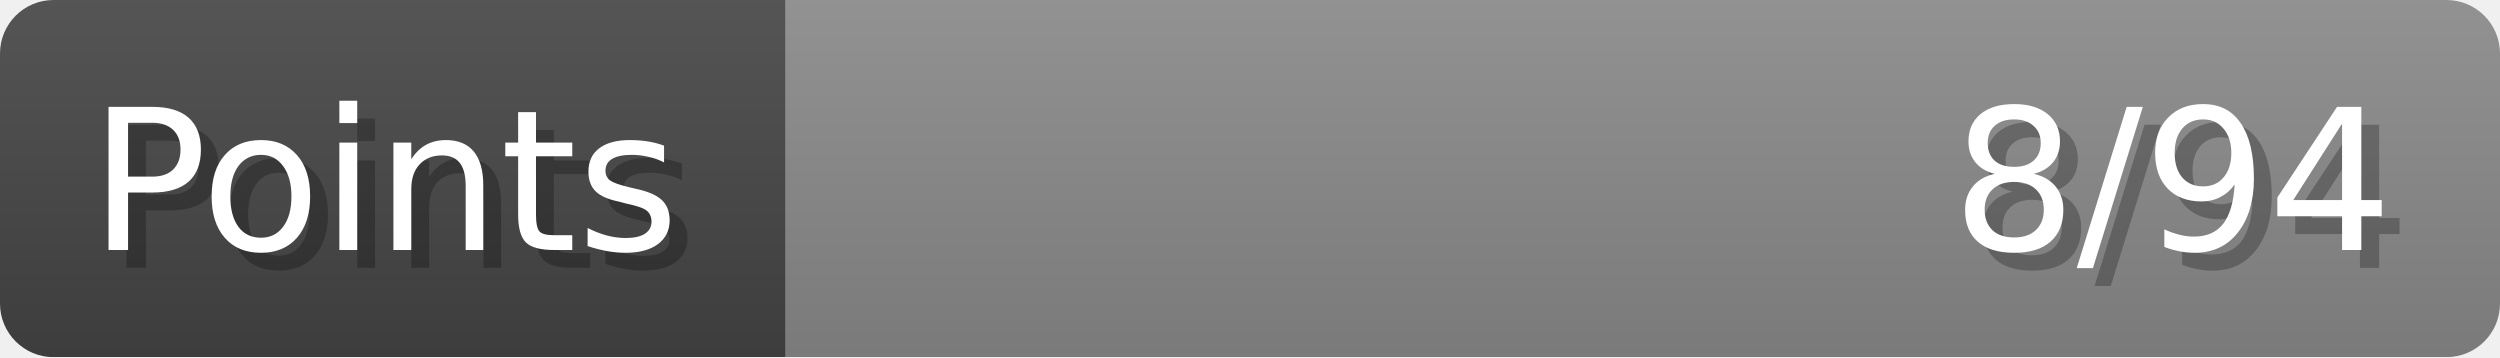
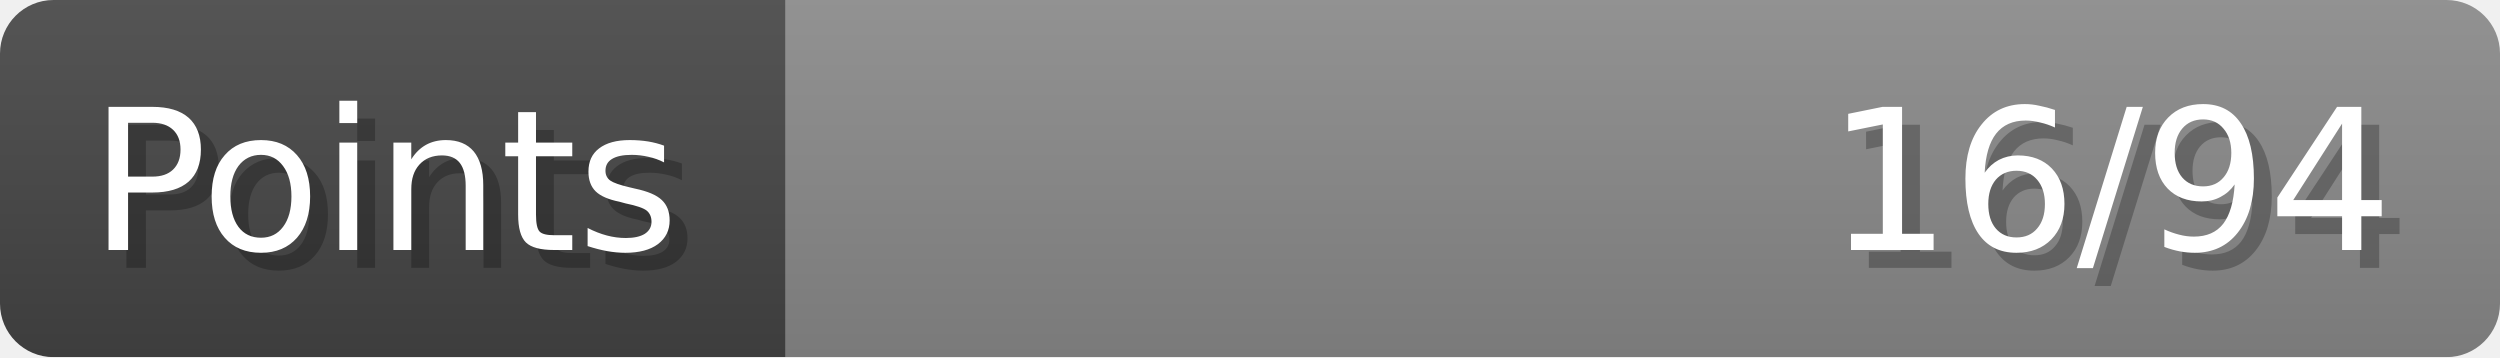
- <svg xmlns="http://www.w3.org/2000/svg" width="140px" height="20px" role="img" aria-label="Points: 8/94">
+ <svg xmlns="http://www.w3.org/2000/svg" width="140px" height="20px" role="img" aria-label="Points: 16/94">
  <linearGradient id="a" x2="0" y2="100%">
    <stop offset="0" stop-opacity=".1" stop-color="#EEE" />
    <stop offset="1" stop-opacity=".1" />
  </linearGradient>
  <mask id="m">
    <rect width="100%" height="100%" rx="3" fill="#FFF" />
  </mask>
  <g mask="url(#m)">
    <rect x="0" y="0" width="44" height="20" fill="#444" />
    <svg x="44" y="0" width="96" height="20">
      <rect width="100%" height="100%" fill="#888888" />
      <rect width="0%" height="100%" fill="#33CC11" transform="">
-         <animate attributeName="width" begin="0.5s" dur="600ms" from="0%" to="8%" repeatCount="1" fill="freeze" calcMode="spline" keyTimes="0; 1" keySplines="0.3, 0.61, 0.355, 1" />
+         <animate attributeName="width" begin="0.5s" dur="600ms" from="0%" to="17%" repeatCount="1" fill="freeze" calcMode="spline" keyTimes="0; 1" keySplines="0.3, 0.61, 0.355, 1" />
      </rect>
    </svg>
    <rect width="140" height="20" fill="url(#a)" />
  </g>
  <g aria-hidden="true" font-size="11" font-family="Verdana, DejaVu Sans, sans-serif" fill="#FFFFFF">
    <text x="6" y="15" fill="#000" opacity="0.25">Points</text>
    <text x="5" y="14">Points</text>
-     <text x="135" y="15" fill="#000" opacity="0.25" text-anchor="end">8/94</text>
-     <text x="134" y="14" text-anchor="end">8/94</text>
+     <text x="135" y="15" fill="#000" opacity="0.25" text-anchor="end">16/94</text>
+     <text x="134" y="14" text-anchor="end">16/94</text>
  </g>
</svg>
